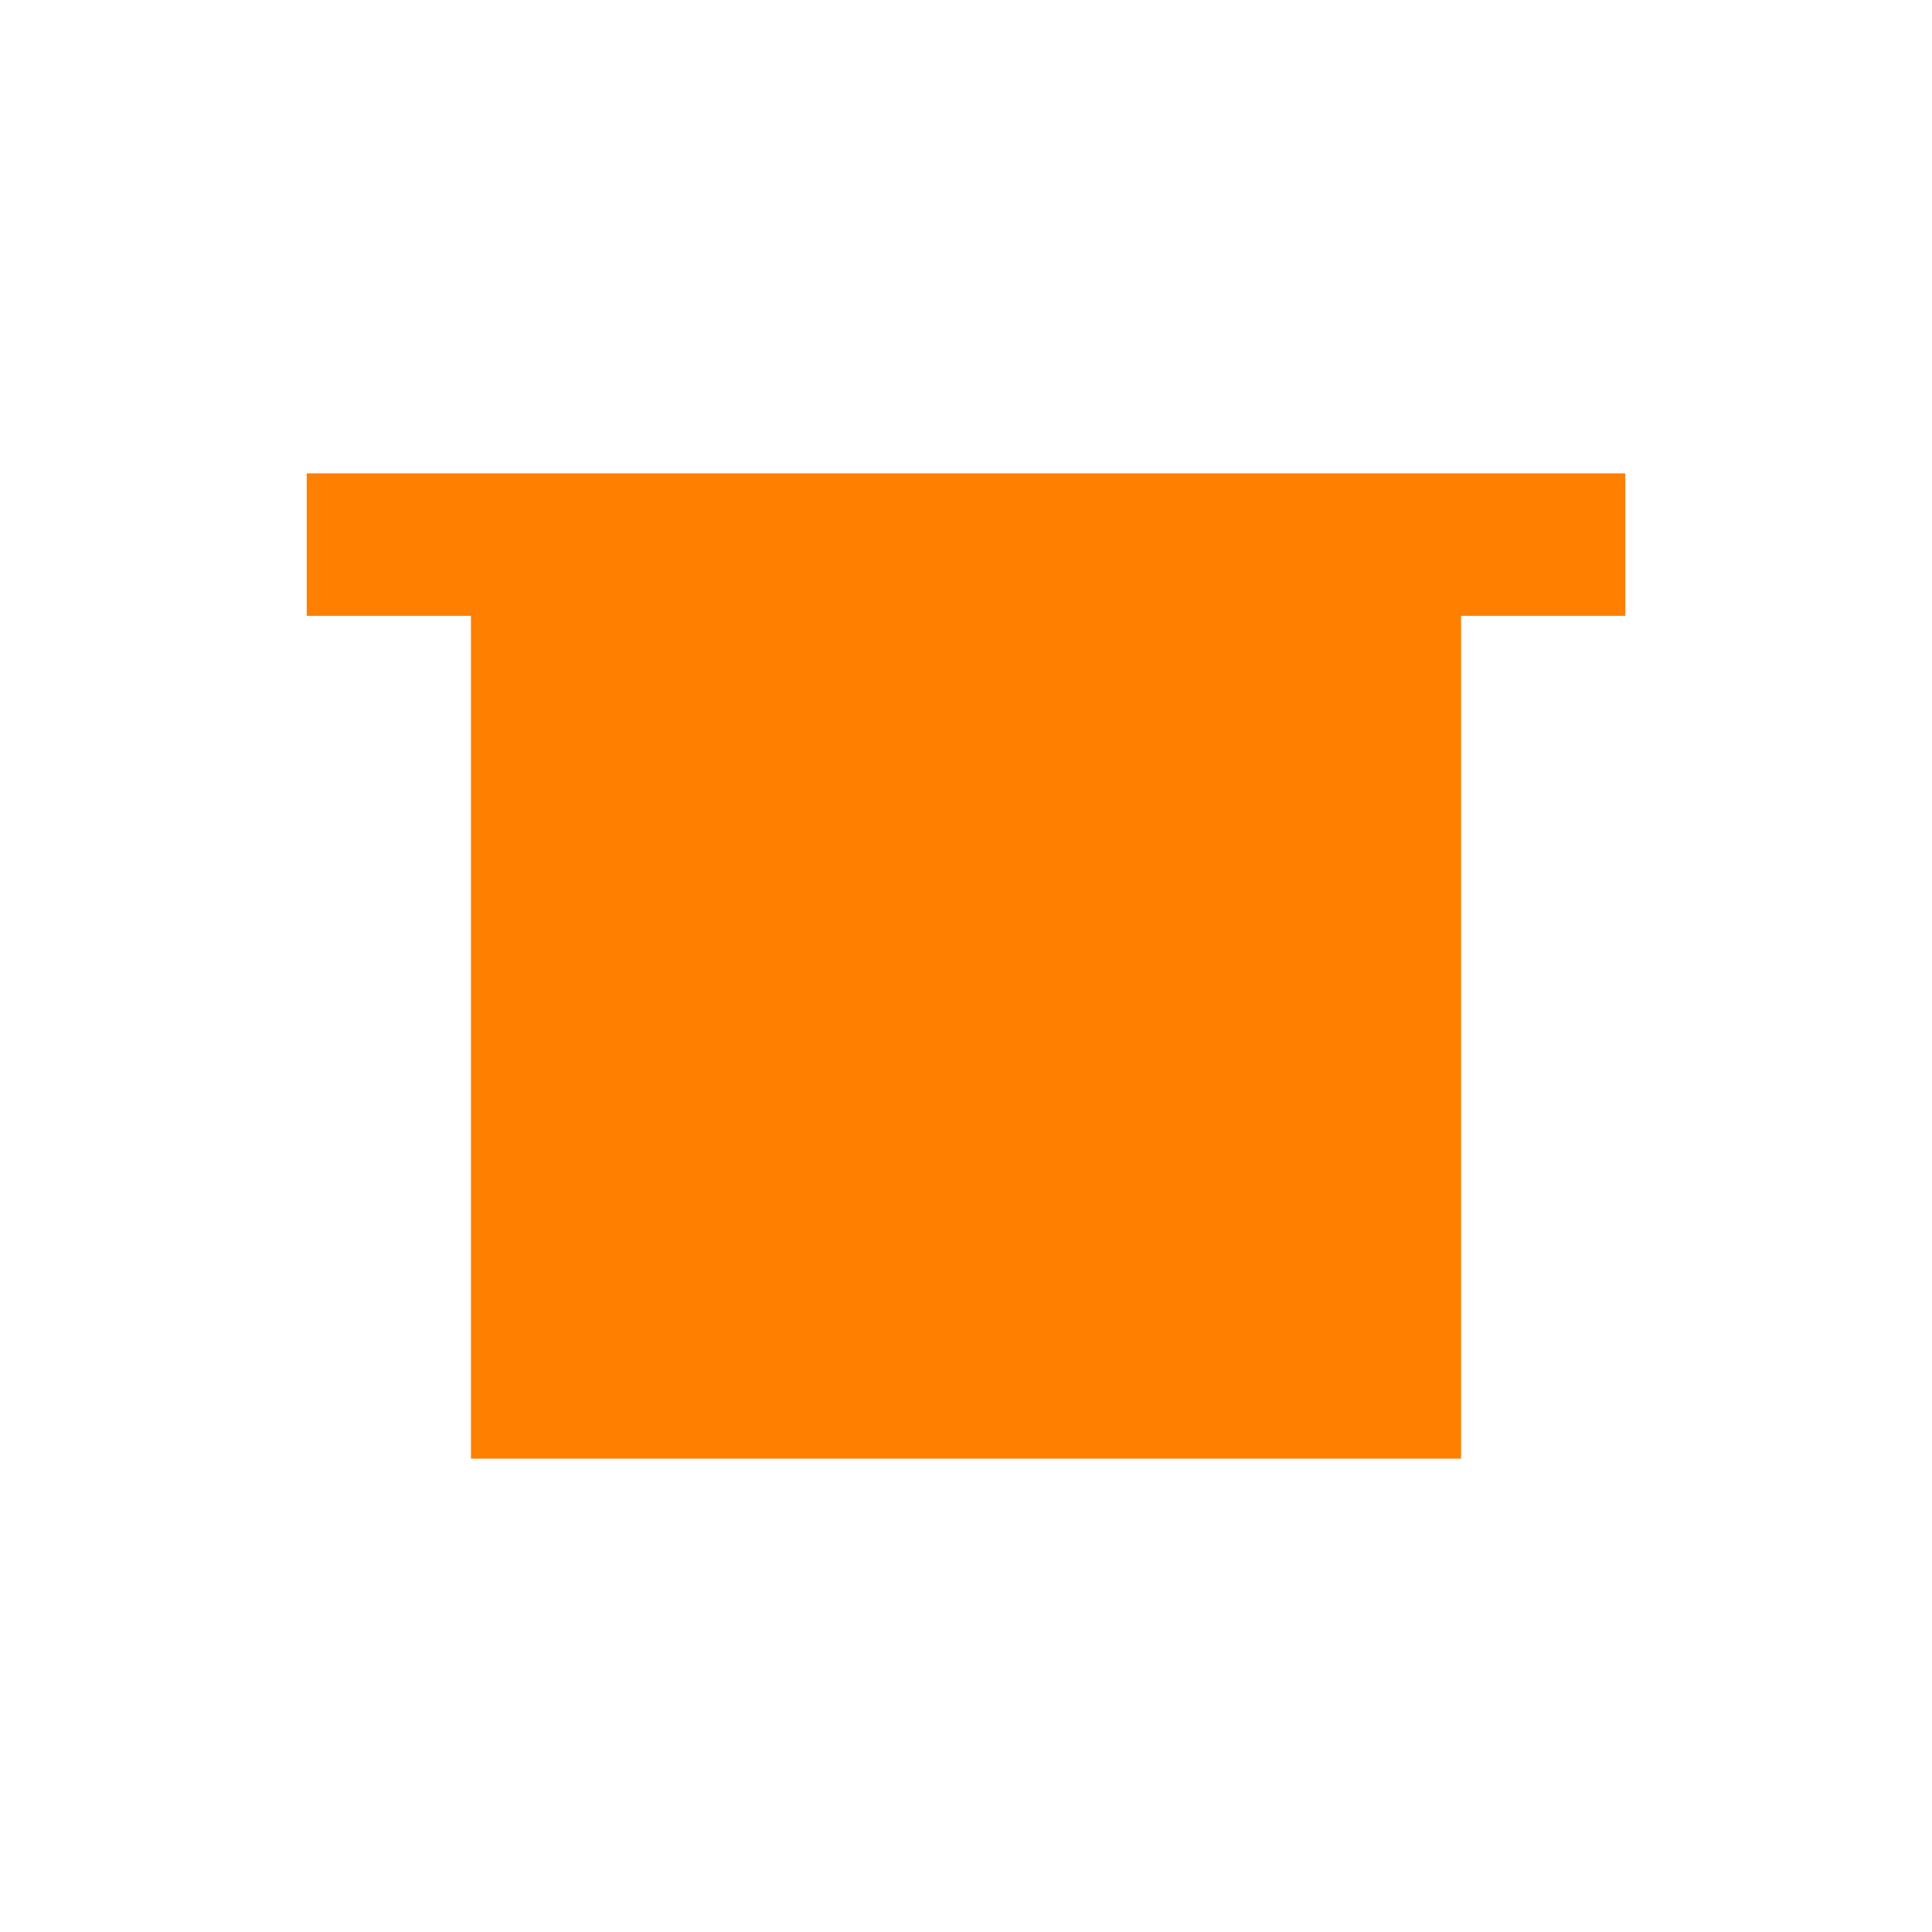
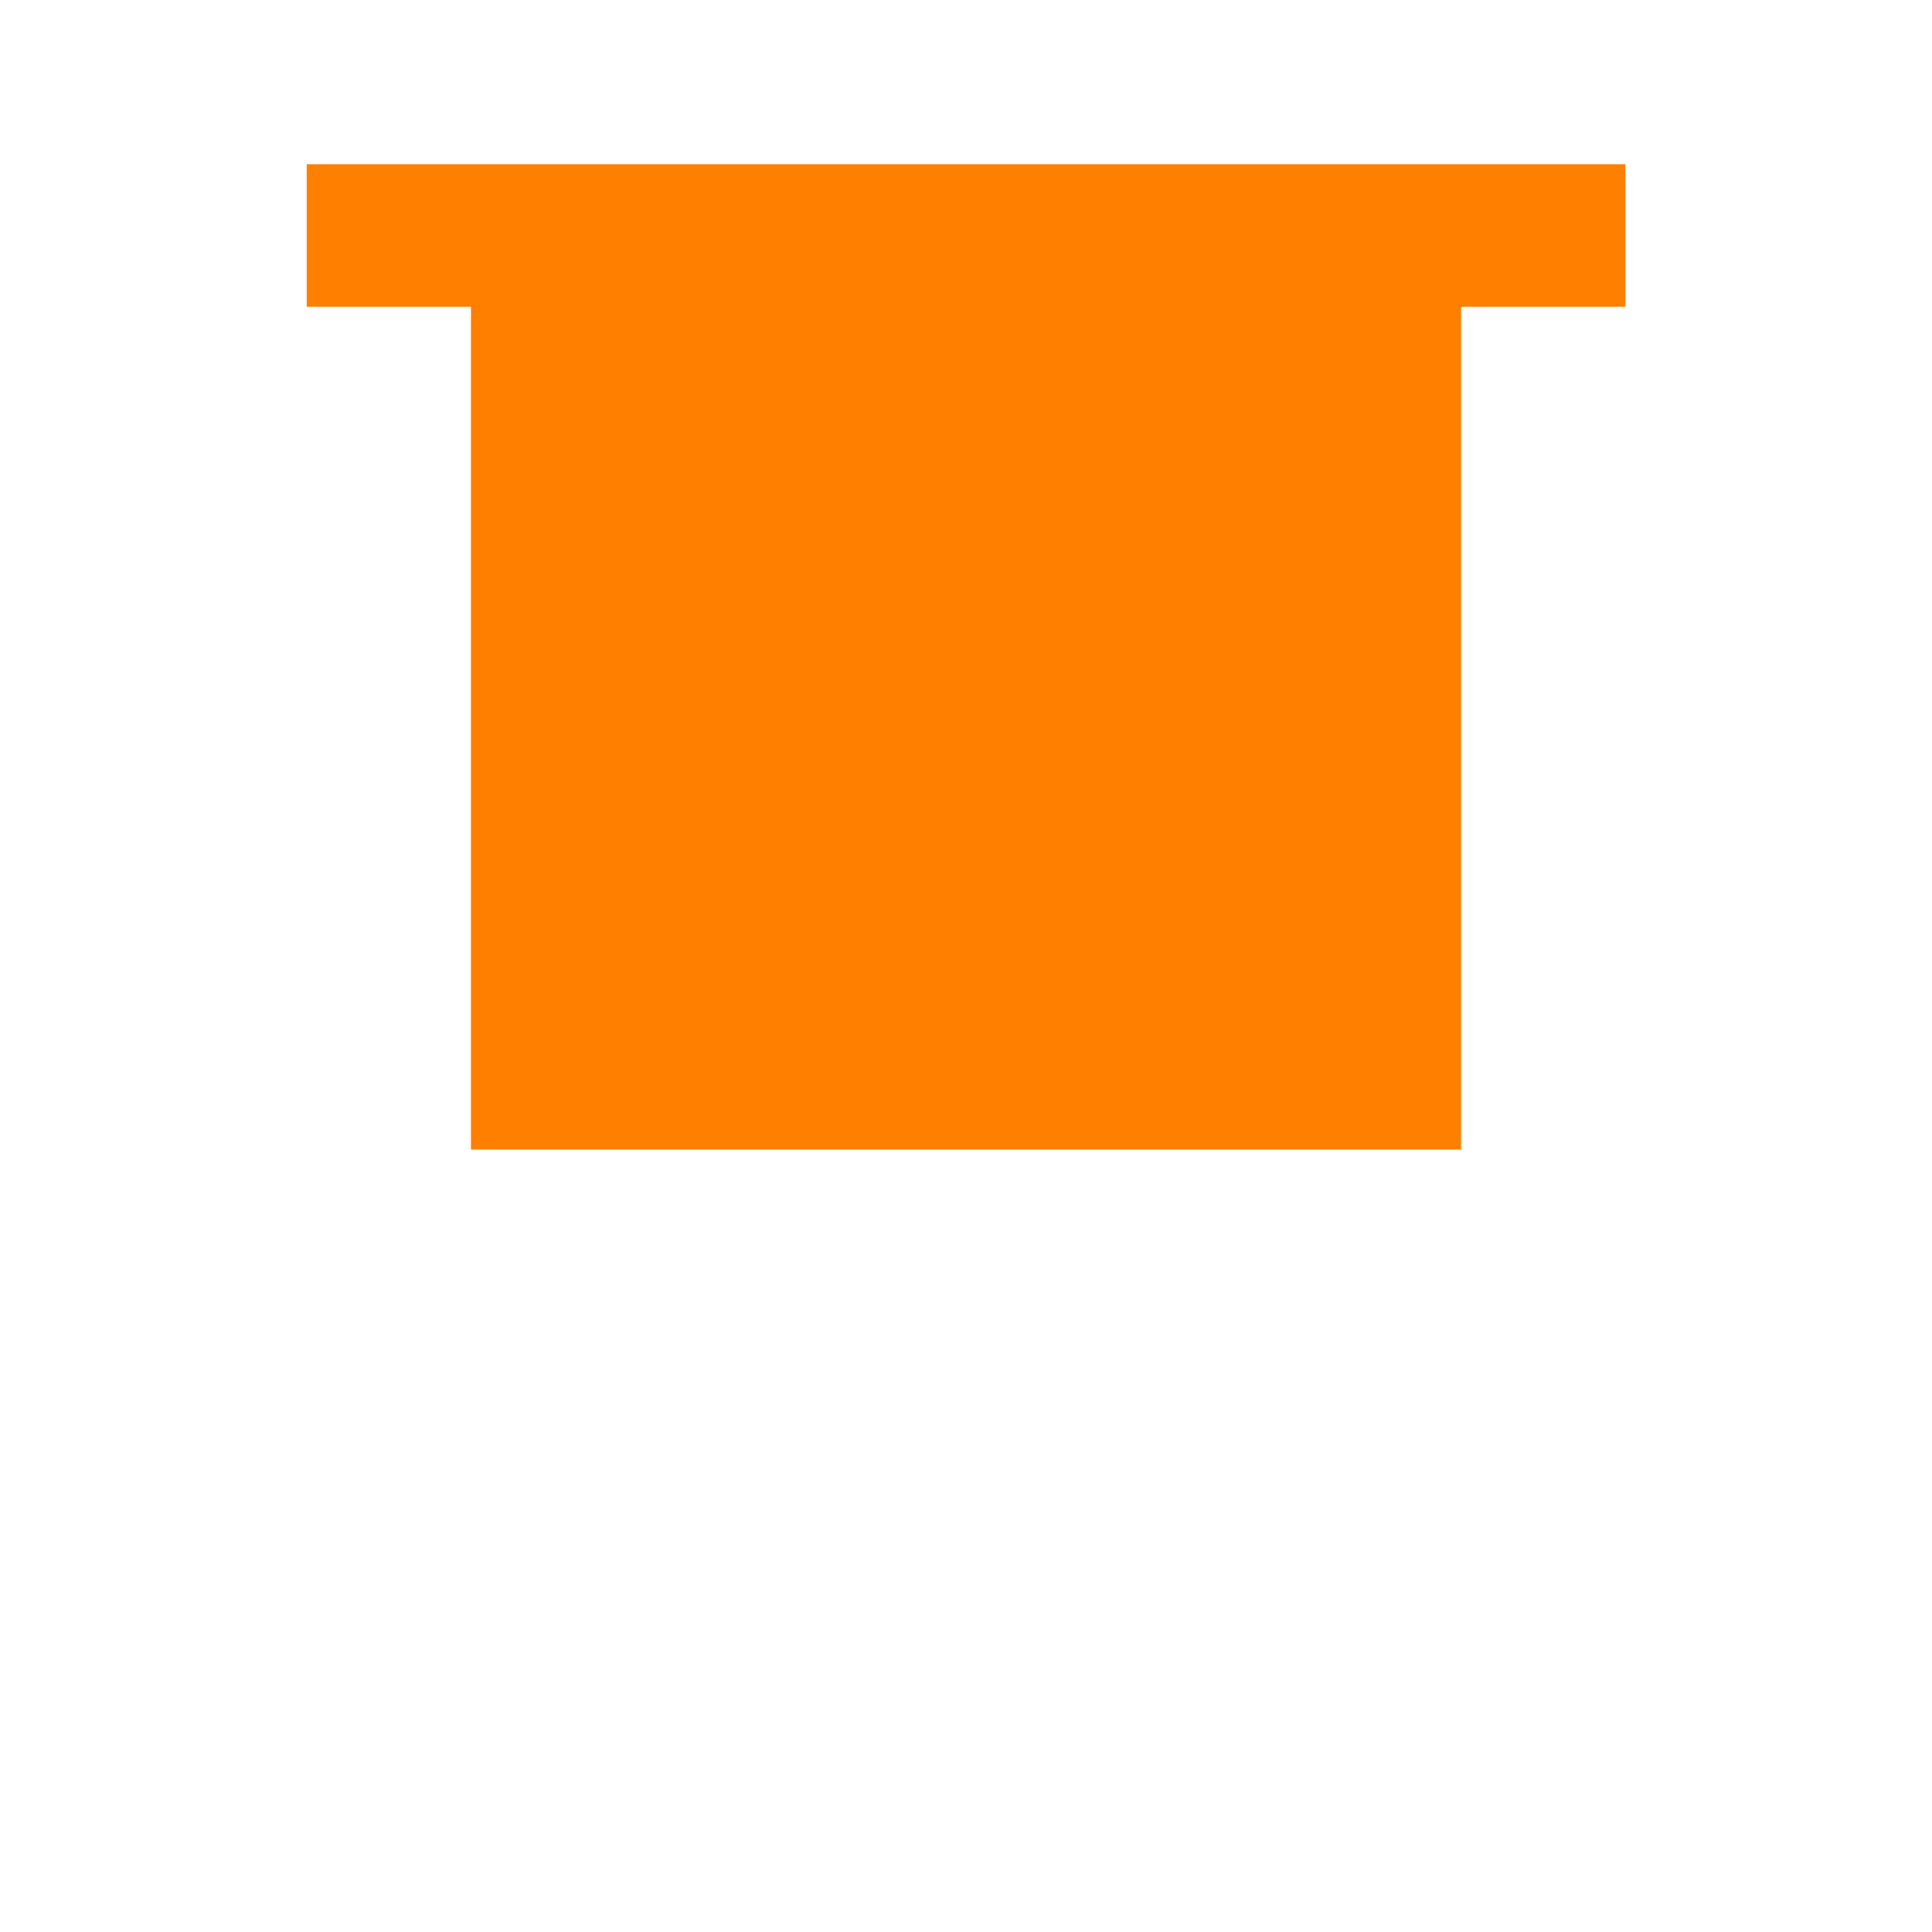
<svg xmlns="http://www.w3.org/2000/svg" height="25" width="25" version="1.1">
-   <path fill="#ff7f00" stroke-linejoin="miter" style="enable-background:accumulate;color:#000000;" d="m3.969,6.125v1.844h2.125v10.906h12.812v-10.906h2.125v-1.844h-17.062z" fill-rule="nonzero" stroke-dashoffset="0" stroke-linecap="butt" stroke-miterlimit="4" stroke-dasharray="none" stroke-width="4.683" />
+   <path fill="#ff7f00" d="m3.969,2.125v1.844h2.125v10.906h12.812v-10.906h2.125v-1.844h-17.062z" />
</svg>
